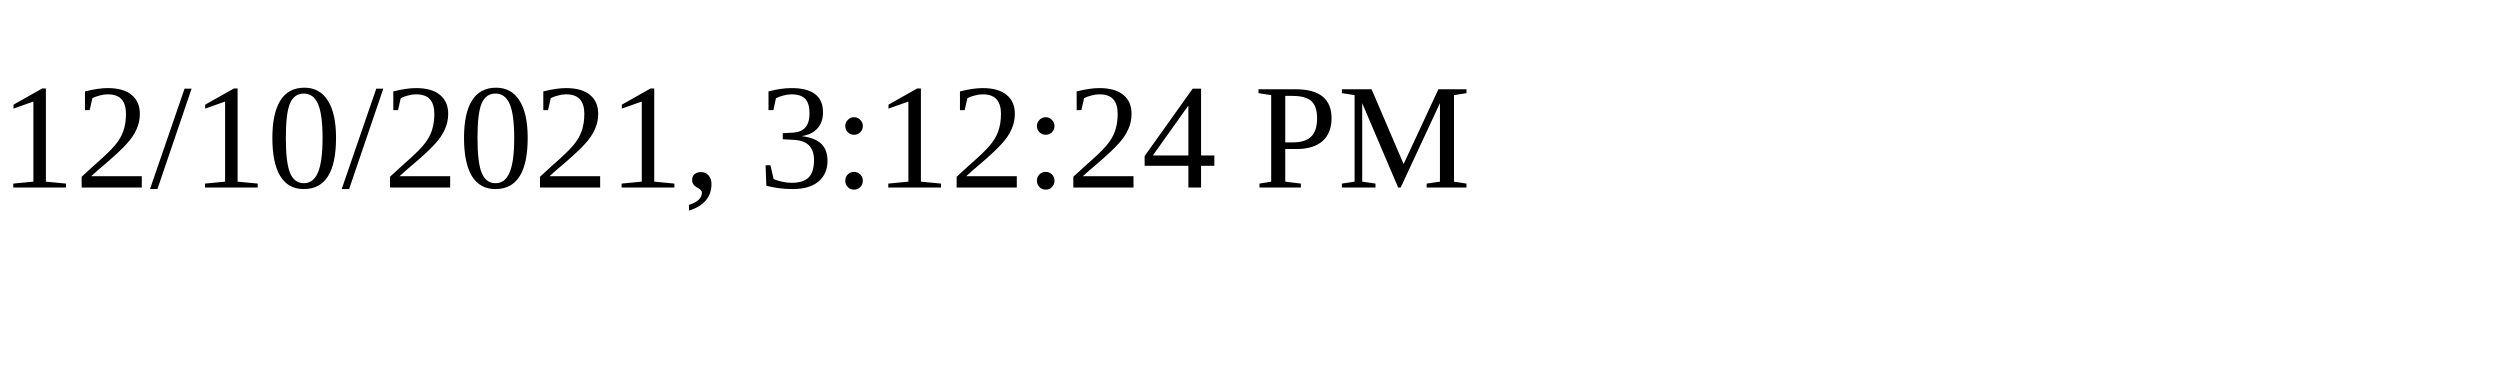
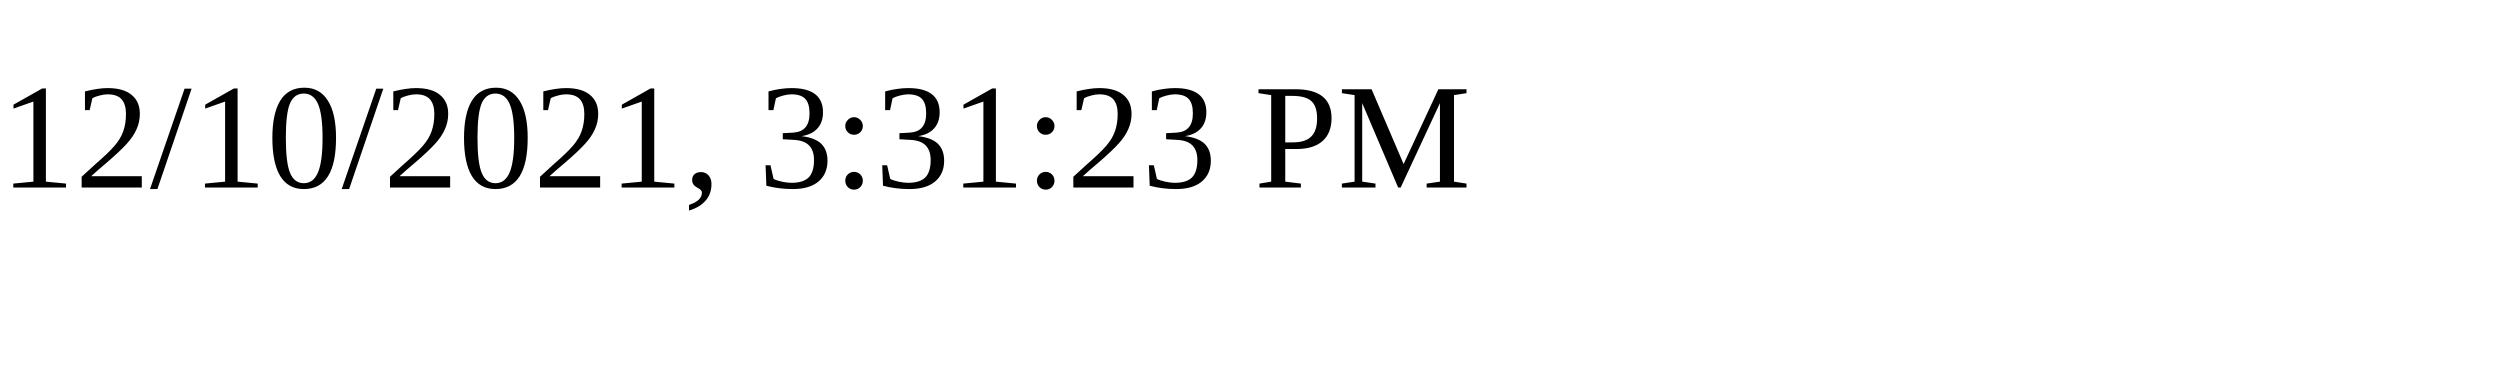
<svg xmlns="http://www.w3.org/2000/svg" height="30" width="200">
-   <text x="0" y="15">12/10/2021, 3:12:24 PM</text>
+   <text x="0" y="15">12/10/2021, 3:31:23 PM</text>
</svg>
